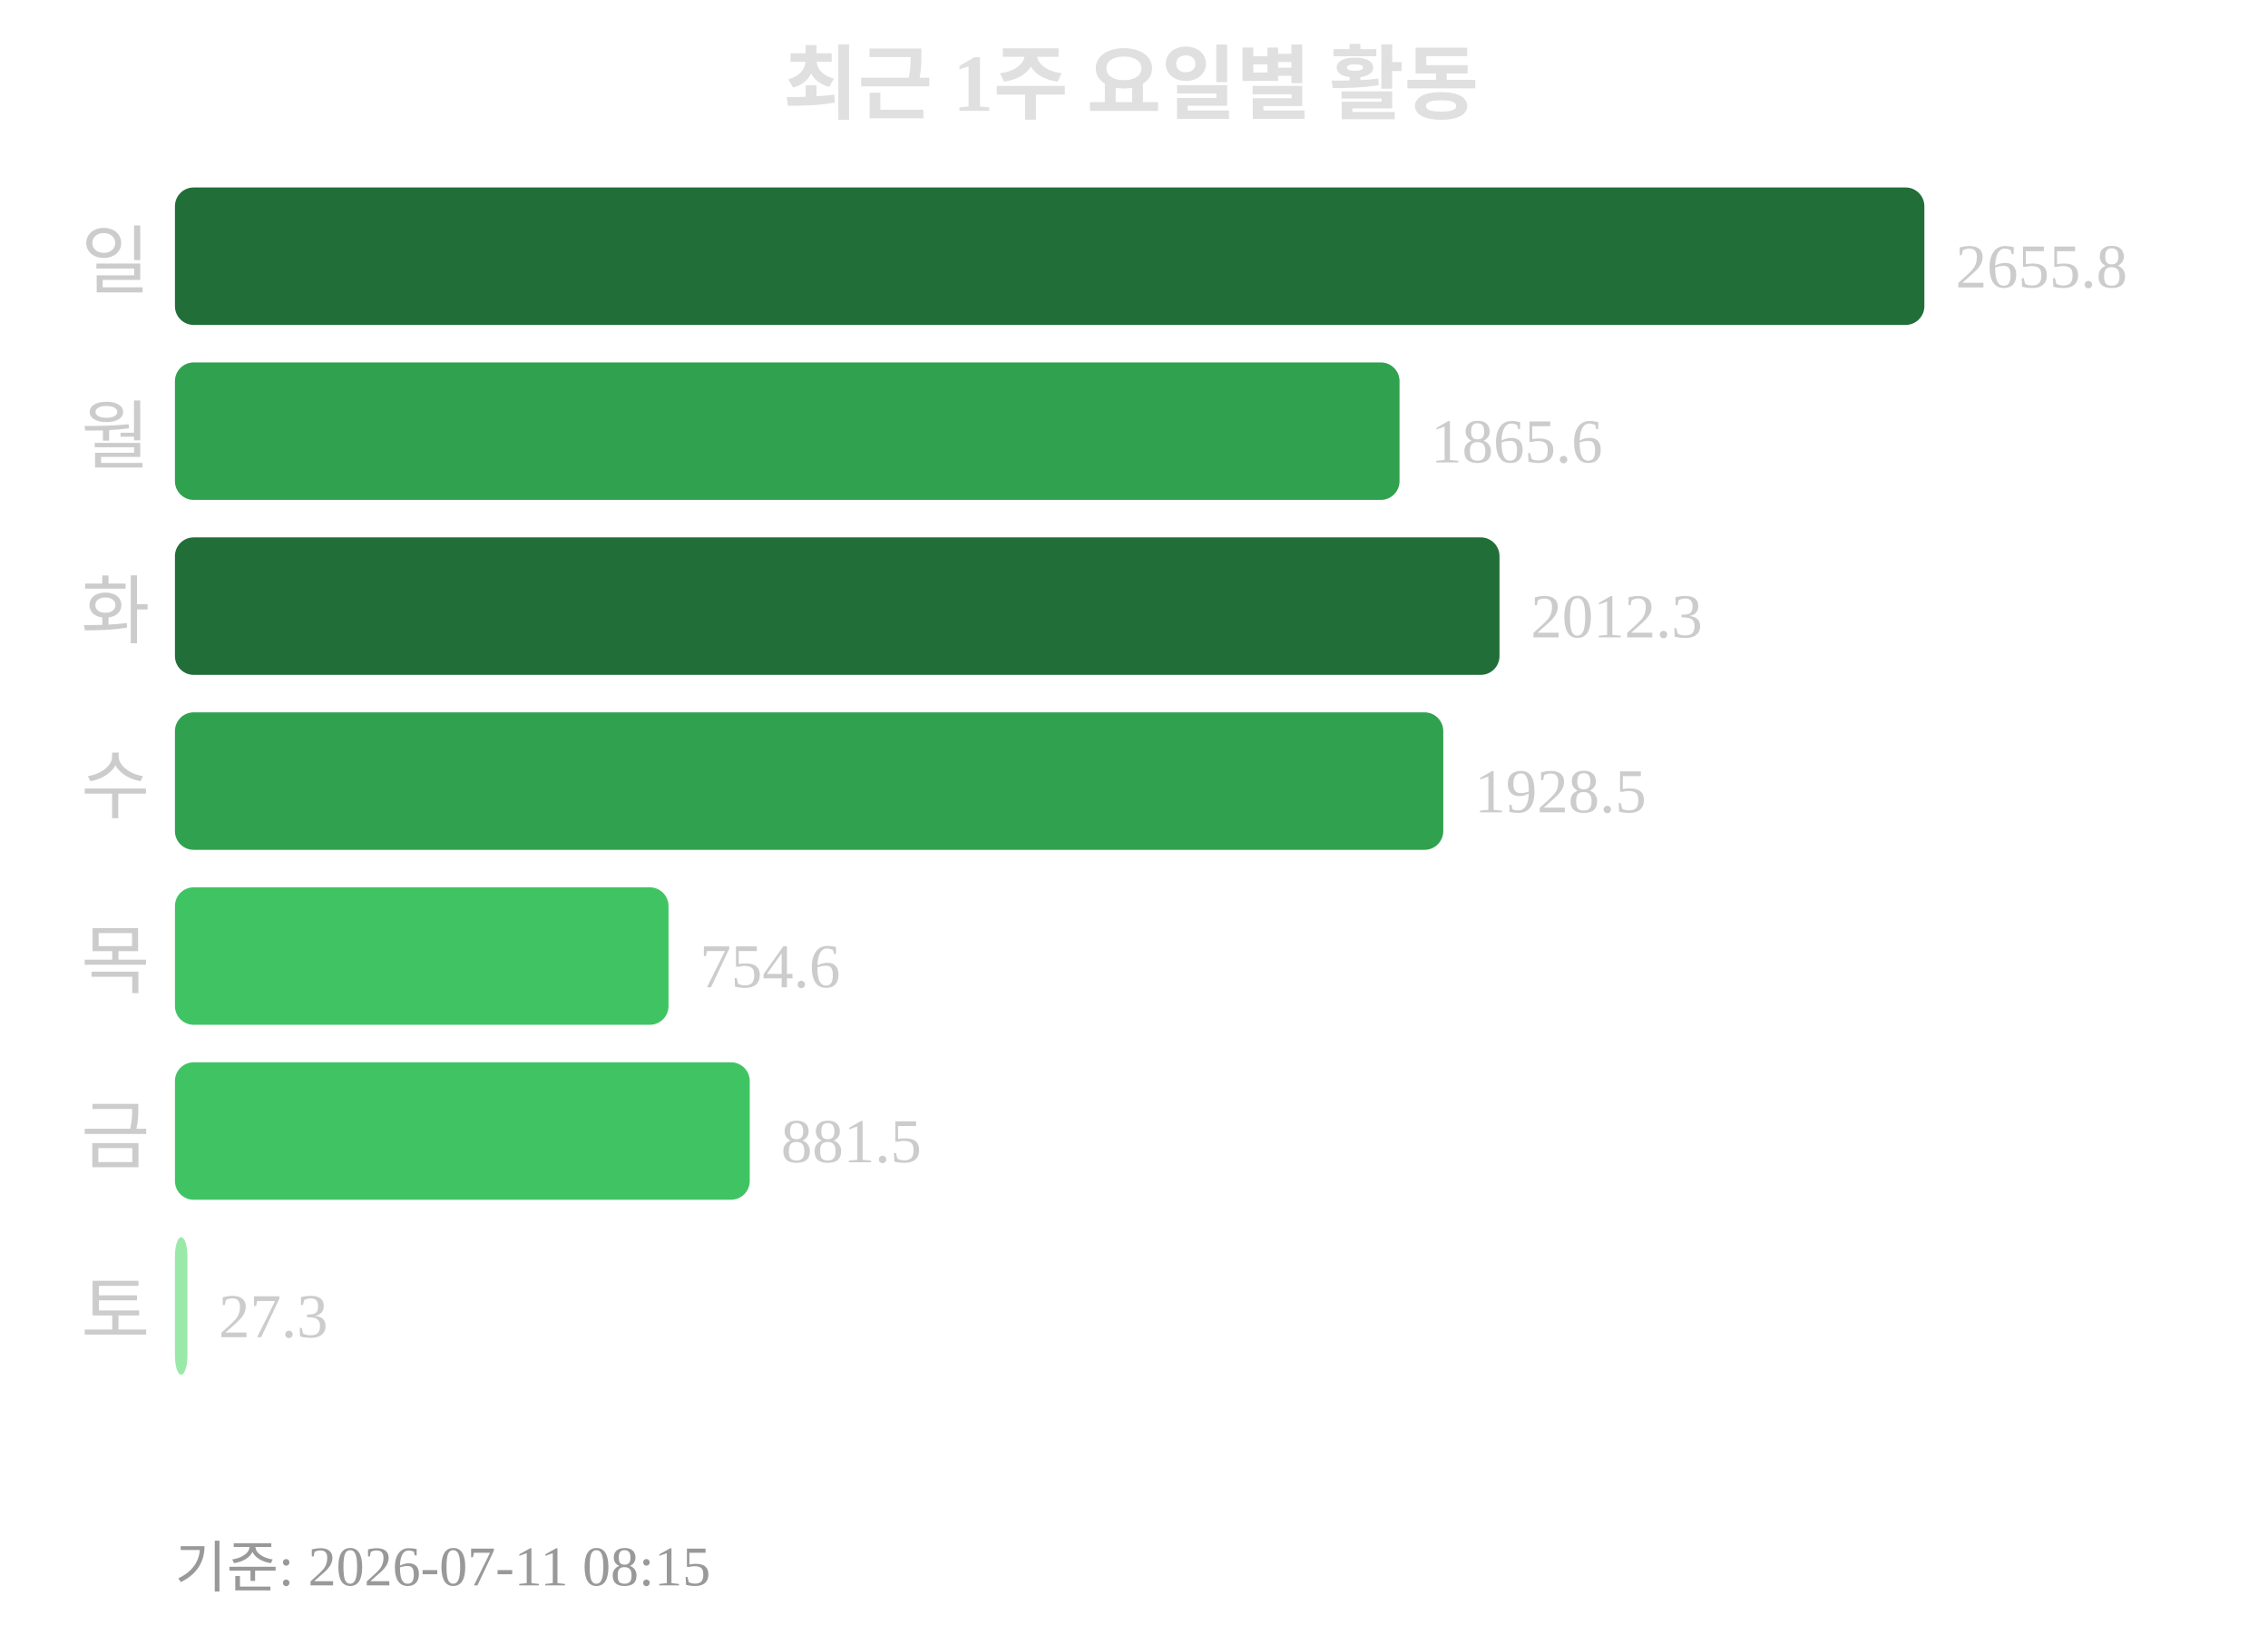
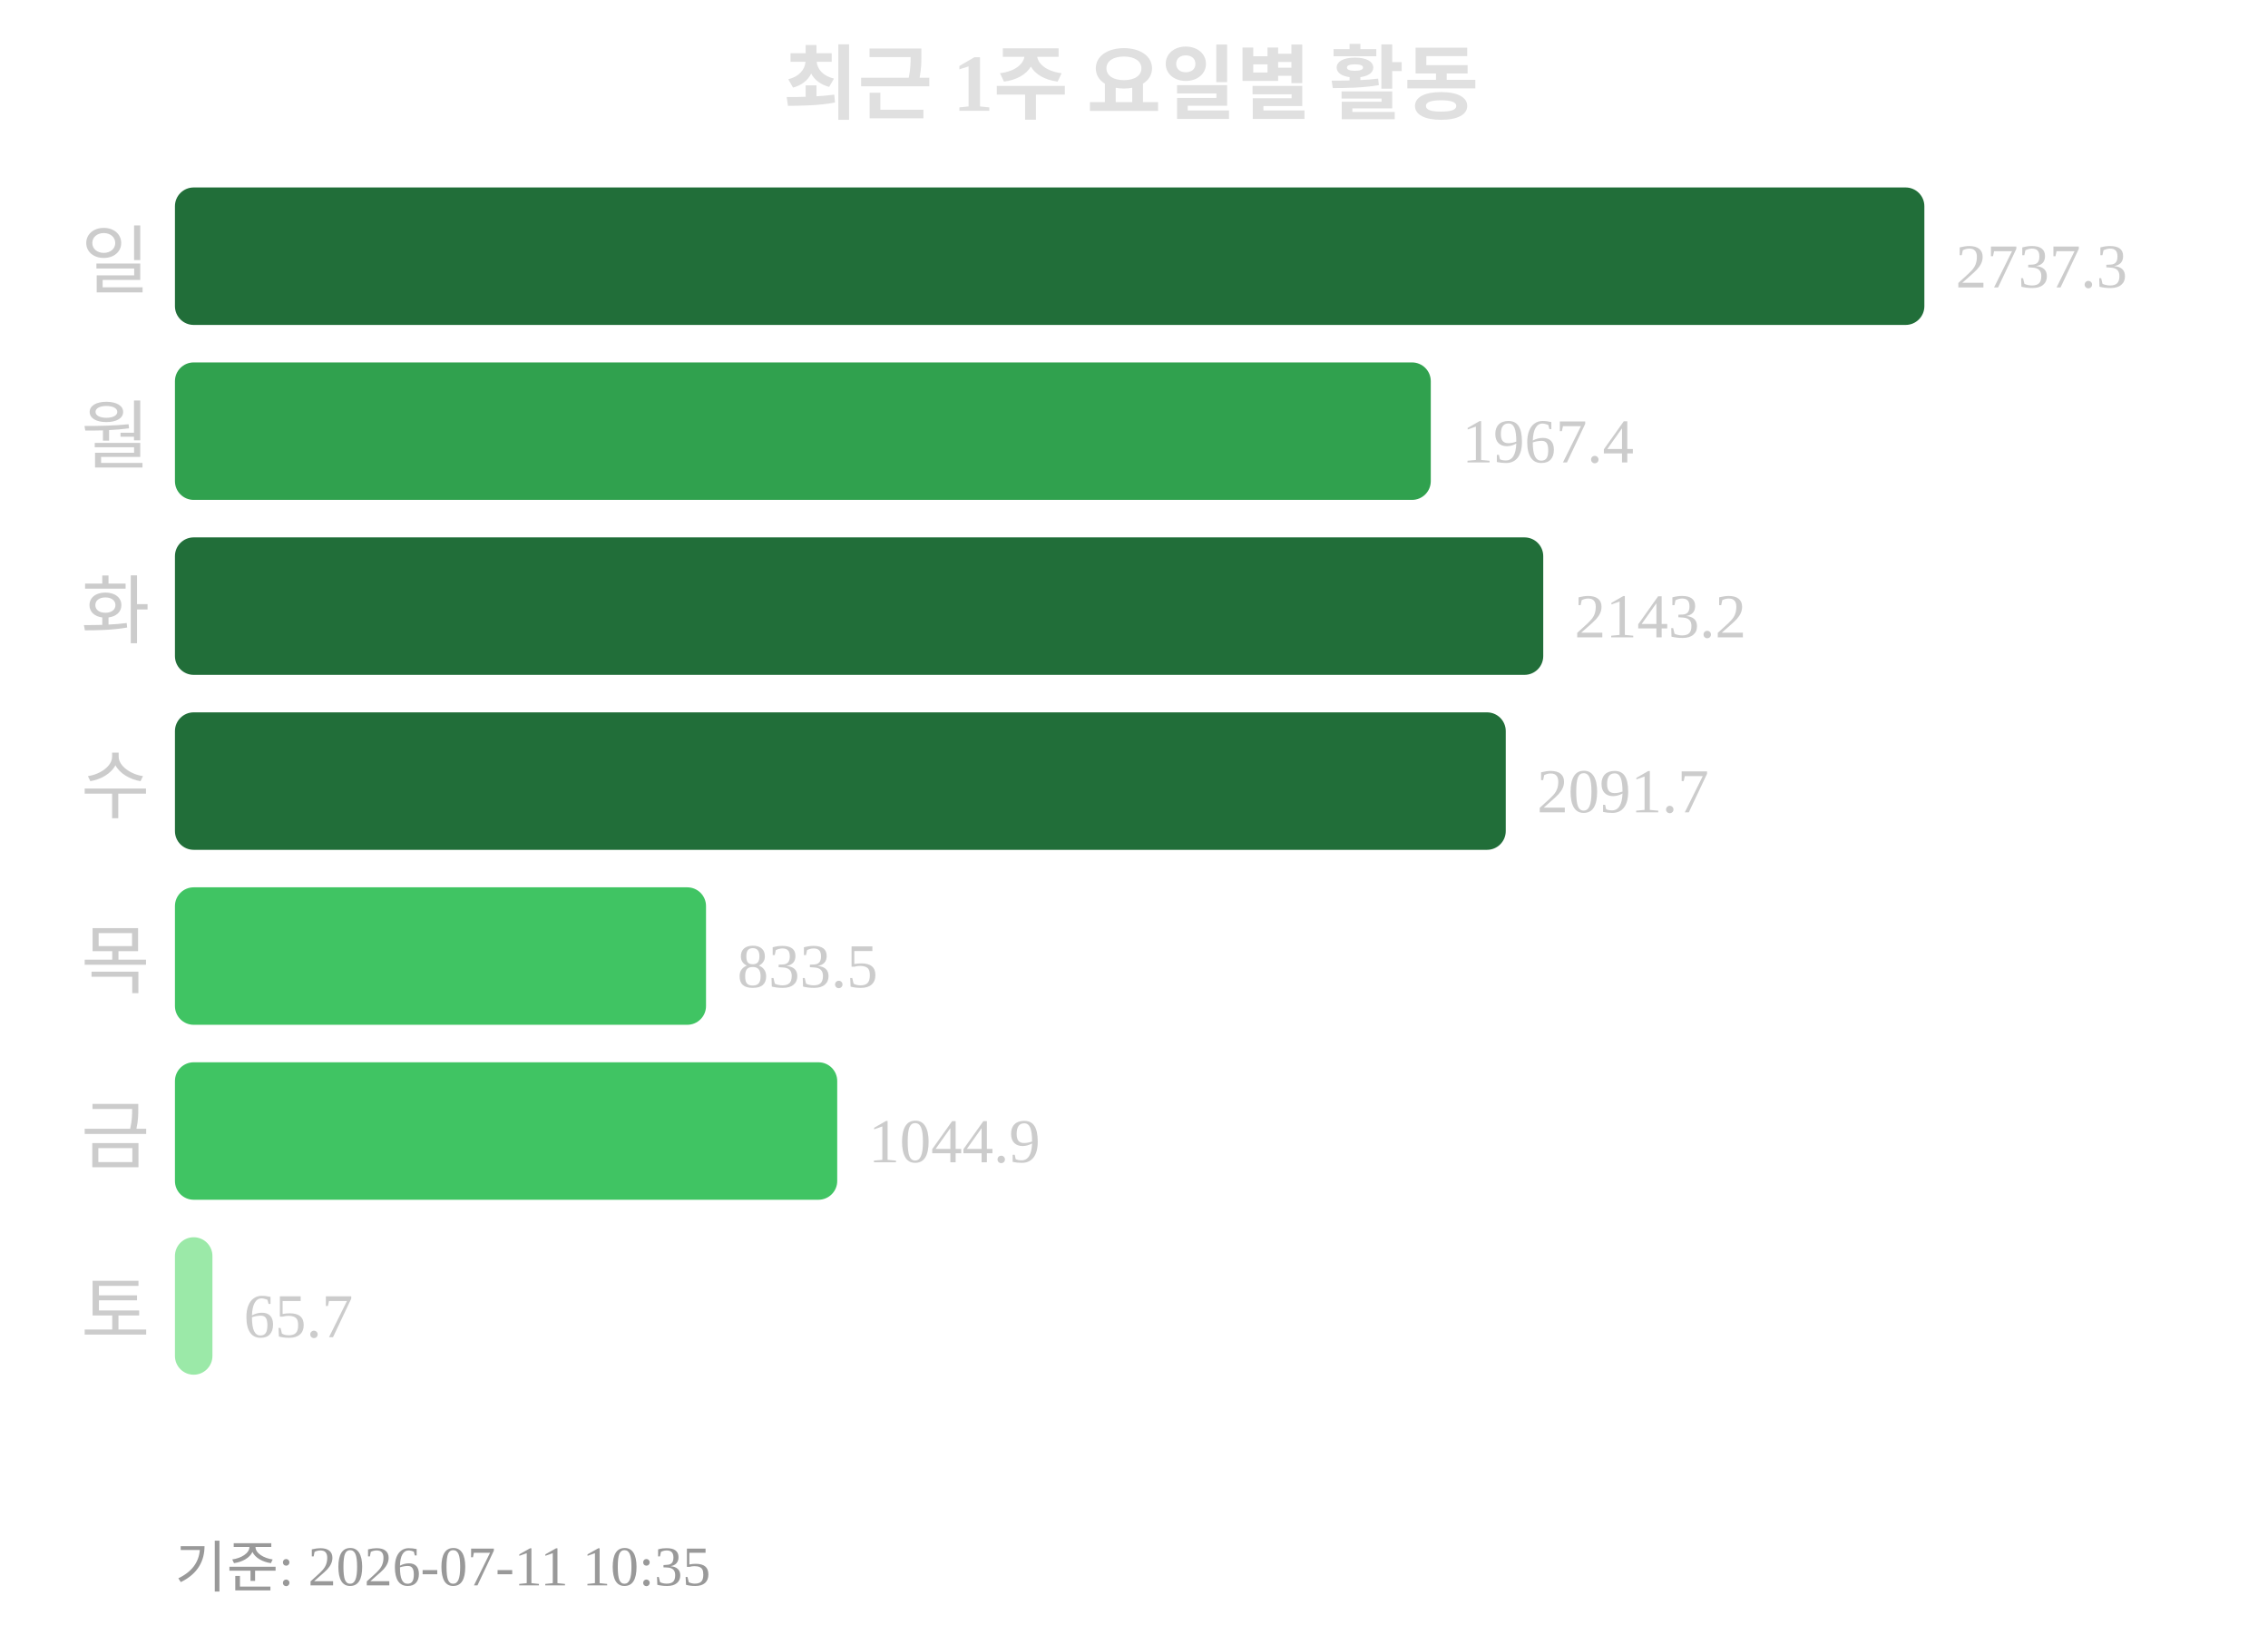
<svg xmlns="http://www.w3.org/2000/svg" width="363" height="260">
  <text x="181" y="18" text-anchor="middle" font-size="13" font-weight="bold" fill="#e0e0e0">최근 1주 요일별 활동</text>
  <text x="24" y="46" text-anchor="end" font-size="12" fill="#cccccc">일</text>
  <rect x="28" y="30" width="280" height="22" rx="3" fill="#216e39" />
-   <text x="313" y="46" font-size="10" fill="#cccccc">2655.8</text>
+   <text x="313" y="46" font-size="10" fill="#cccccc">2737.3</text>
  <text x="24" y="74" text-anchor="end" font-size="12" fill="#cccccc">월</text>
-   <rect x="28" y="58" width="196" height="22" rx="3" fill="#30a14e" />
-   <text x="229" y="74" font-size="10" fill="#cccccc">1865.6</text>
+   <rect x="28" y="58" width="201" height="22" rx="3" fill="#30a14e" />
+   <text x="234" y="74" font-size="10" fill="#cccccc">1967.4</text>
  <text x="24" y="102" text-anchor="end" font-size="12" fill="#cccccc">화</text>
-   <rect x="28" y="86" width="212" height="22" rx="3" fill="#216e39" />
-   <text x="245" y="102" font-size="10" fill="#cccccc">2012.3</text>
+   <rect x="28" y="86" width="219" height="22" rx="3" fill="#216e39" />
+   <text x="252" y="102" font-size="10" fill="#cccccc">2143.2</text>
  <text x="24" y="130" text-anchor="end" font-size="12" fill="#cccccc">수</text>
-   <rect x="28" y="114" width="203" height="22" rx="3" fill="#30a14e" />
-   <text x="236" y="130" font-size="10" fill="#cccccc">1928.5</text>
+   <rect x="28" y="114" width="213" height="22" rx="3" fill="#216e39" />
+   <text x="246" y="130" font-size="10" fill="#cccccc">2091.7</text>
  <text x="24" y="158" text-anchor="end" font-size="12" fill="#cccccc">목</text>
-   <rect x="28" y="142" width="79" height="22" rx="3" fill="#40c463" />
-   <text x="112" y="158" font-size="10" fill="#cccccc">754.6</text>
+   <rect x="28" y="142" width="85" height="22" rx="3" fill="#40c463" />
+   <text x="118" y="158" font-size="10" fill="#cccccc">833.5</text>
  <text x="24" y="186" text-anchor="end" font-size="12" fill="#cccccc">금</text>
-   <rect x="28" y="170" width="92" height="22" rx="3" fill="#40c463" />
-   <text x="125" y="186" font-size="10" fill="#cccccc">881.5</text>
+   <rect x="28" y="170" width="106" height="22" rx="3" fill="#40c463" />
+   <text x="139" y="186" font-size="10" fill="#cccccc">1044.9</text>
  <text x="24" y="214" text-anchor="end" font-size="12" fill="#cccccc">토</text>
-   <rect x="28" y="198" width="2" height="22" rx="3" fill="#9be9a8" />
-   <text x="35" y="214" font-size="10" fill="#cccccc">27.3</text>
-   <text x="28" y="254" font-size="9" fill="#999999">기준: 2026-07-11 08:15</text>
+   <rect x="28" y="198" width="6" height="22" rx="3" fill="#9be9a8" />
+   <text x="39" y="214" font-size="10" fill="#cccccc">65.7</text>
+   <text x="28" y="254" font-size="9" fill="#999999">기준: 2026-07-11 10:35</text>
</svg>
